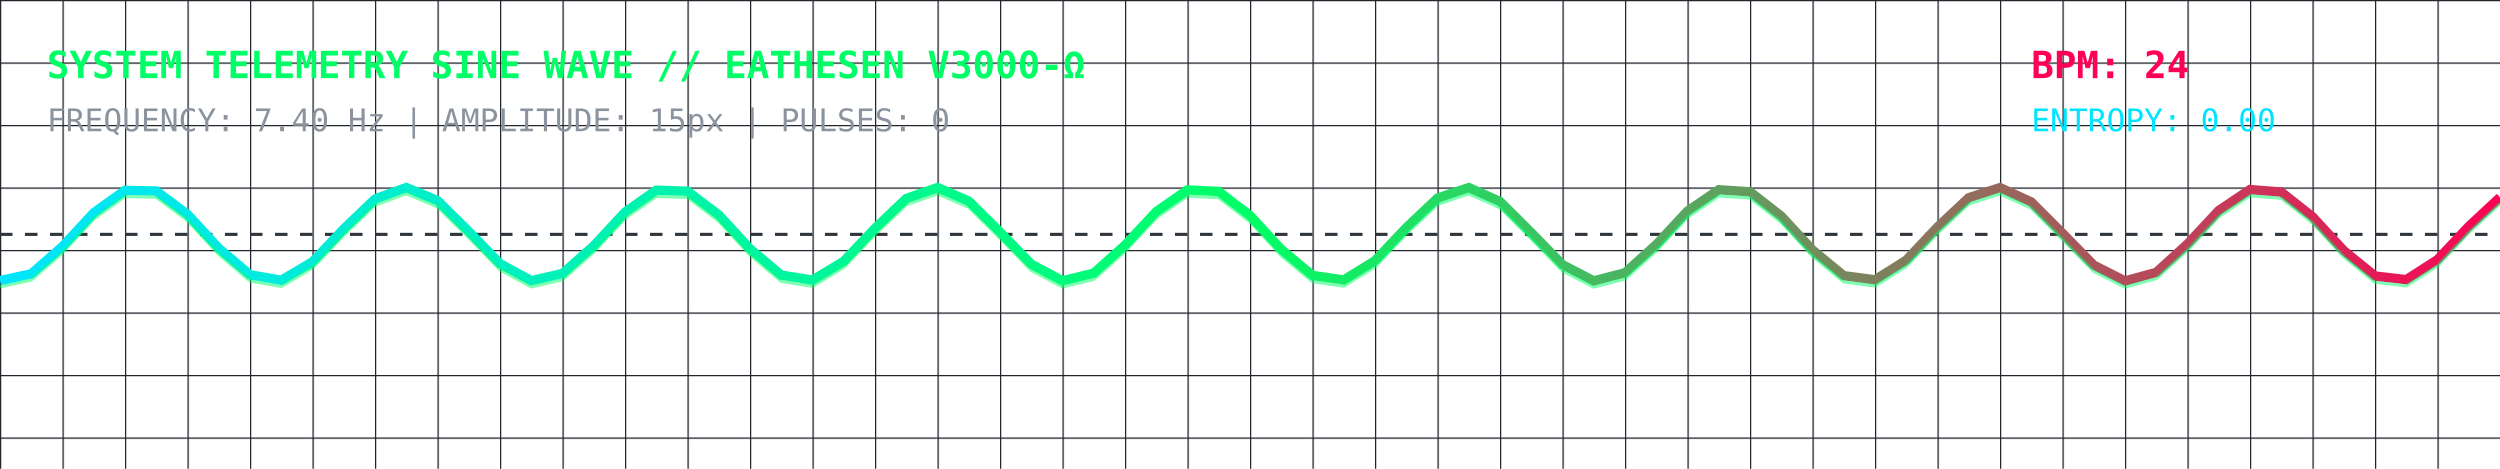
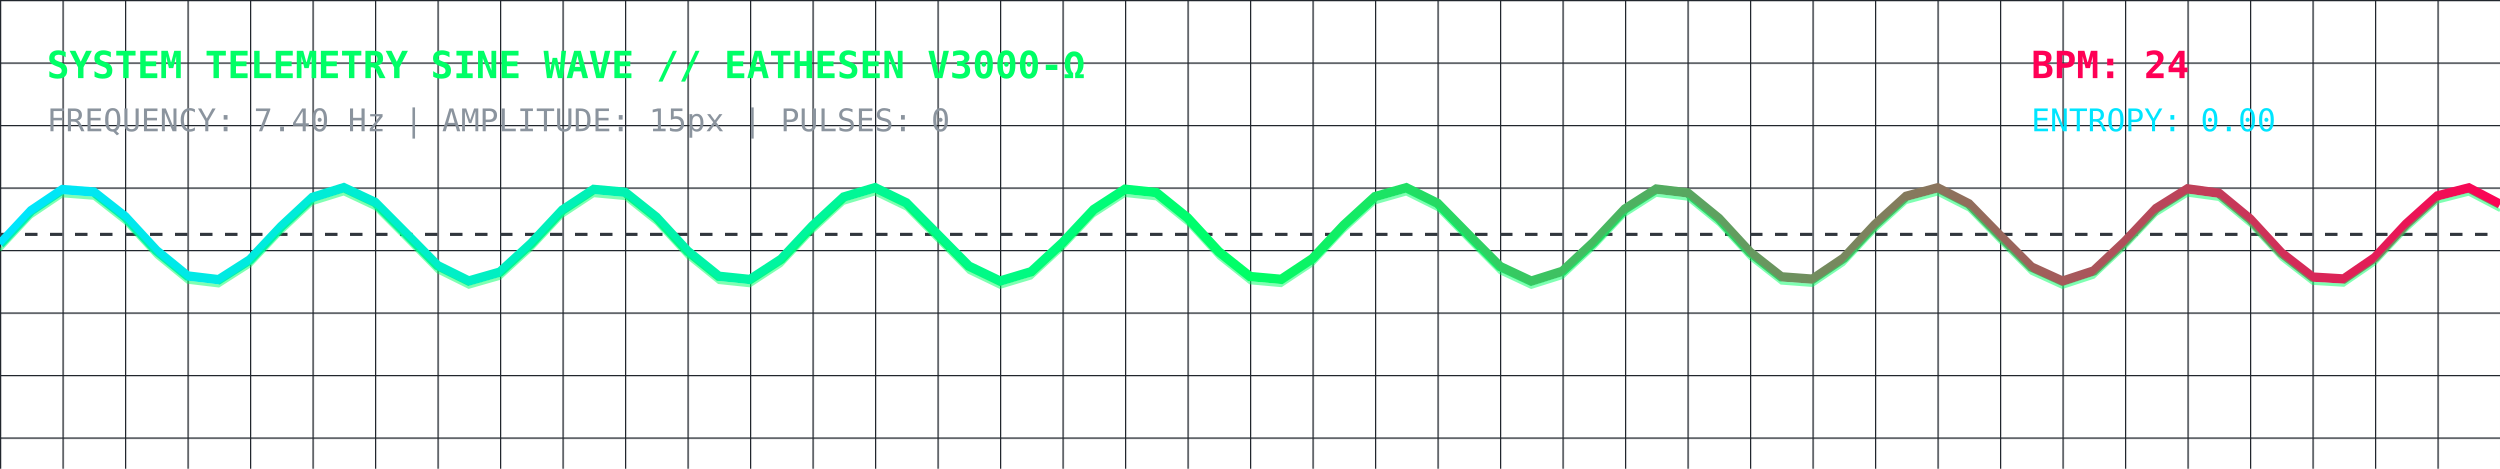
<svg xmlns="http://www.w3.org/2000/svg" viewBox="0 0 800 150" width="100%" height="150" style="background:#0d1117; border-radius:8px; border:1px solid #30363d;">
  <defs>
    <linearGradient id="waveGrad" x1="0%" y1="0%" x2="100%" y2="0%">
      <stop offset="0%" stop-color="#00E5FF" stop-opacity="1" />
      <stop offset="50%" stop-color="#00FF66" stop-opacity="1" />
      <stop offset="100%" stop-color="#FF0055" stop-opacity="1" />
    </linearGradient>
    <pattern id="grid" width="20" height="20" patternUnits="userSpaceOnUse">
      <path d="M 20 0 L 0 0 0 20" fill="none" stroke="#21262d" stroke-width="0.8" />
    </pattern>
  </defs>
  <rect width="100%" height="100%" fill="url(#grid)" />
  <text x="15" y="25" fill="#00FF66" font-family="monospace" font-size="12" font-weight="bold">SYSTEM TELEMETRY SINE WAVE // EATHESEN V3000-Ω</text>
  <text x="15" y="42" fill="#8b949e" font-family="monospace" font-size="10">FREQUENCY: 7.40 Hz | AMPLITUDE: 15px | PULSES: 0</text>
  <text x="650" y="25" fill="#FF0055" font-family="monospace" font-size="12" font-weight="bold">BPM: 24</text>
  <text x="650" y="42" fill="#00E5FF" font-family="monospace" font-size="10">ENTROPY: 0.00</text>
  <line x1="0" y1="75" x2="800" y2="75" stroke="#30363d" stroke-dasharray="4" />
-   <polyline fill="none" stroke="url(#waveGrad)" stroke-width="3" points="0,89.79 10,87.62 20,78.86 30,68.07 40,60.91 50,61.12 60,68.59 70,79.41 80,87.92 90,89.68 100,83.76 110,73.25 120,63.66 130,60.01 140,64.19 150,74.03 160,84.37 170,89.82 180,87.51 190,78.66 200,67.89 210,60.85 220,61.20 230,68.77 240,79.60 250,88.03 260,89.63 270,83.59 280,73.05 290,63.53 300,60.01 310,64.33 320,74.23 330,84.53 340,89.85 350,87.40 360,78.46 370,67.71 380,60.78 390,61.28 400,68.96 410,79.80 420,88.13 430,89.59 440,83.42 450,72.85 460,63.40 470,60.02 480,64.48 490,74.44 500,84.69 510,89.88 520,87.28 530,78.26 540,67.54 550,60.72 560,61.37 570,69.15 580,79.99 590,88.22 600,89.54 610,83.25 620,72.65 630,63.27 640,60.03 650,64.62 660,74.64 670,84.85 680,89.90 690,87.16 700,78.06 710,67.36 720,60.65 730,61.45 740,69.34 750,80.18 760,88.32 770,89.49 780,83.08 790,72.44 800,63.15" />
-   <polyline fill="none" stroke="#00FF66" stroke-width="1" stroke-opacity="0.5" points="0,89.79 10,87.62 20,78.86 30,68.07 40,60.91 50,61.12 60,68.59 70,79.41 80,87.92 90,89.68 100,83.76 110,73.25 120,63.66 130,60.01 140,64.19 150,74.03 160,84.37 170,89.82 180,87.51 190,78.66 200,67.89 210,60.85 220,61.20 230,68.77 240,79.60 250,88.03 260,89.63 270,83.59 280,73.05 290,63.53 300,60.01 310,64.33 320,74.23 330,84.53 340,89.85 350,87.40 360,78.46 370,67.71 380,60.78 390,61.28 400,68.96 410,79.80 420,88.13 430,89.59 440,83.42 450,72.85 460,63.40 470,60.02 480,64.48 490,74.44 500,84.69 510,89.88 520,87.28 530,78.26 540,67.54 550,60.72 560,61.37 570,69.15 580,79.99 590,88.22 600,89.54 610,83.25 620,72.65 630,63.27 640,60.03 650,64.62 660,74.64 670,84.85 680,89.90 690,87.16 700,78.06 710,67.36 720,60.65 730,61.45 740,69.34 750,80.18 760,88.32 770,89.49 780,83.08 790,72.44 800,63.15" transform="translate(0, 2)" />
+   <polyline fill="none" stroke="url(#waveGrad)" stroke-width="3" points="0,78.10 10,67.39 20,60.66 30,61.44 40,69.30 50,80.15 60,88.30 70,89.50 80,83.11 90,72.48 100,63.17 110,60.05 120,64.75 130,74.81 140,84.97 150,89.92 160,87.06 170,77.90 180,67.21 190,60.61 200,61.53 210,69.49 220,80.34 230,88.40 240,89.44 250,82.94 260,72.28 270,63.04 280,60.06 290,64.90 300,75.01 310,85.13 320,89.94 330,86.94 340,77.69 350,67.04 360,60.55 370,61.62 380,69.68 390,80.53 400,88.49 410,89.39 420,82.76 430,72.08 440,62.92 450,60.08 460,65.05 470,75.22 480,85.27 490,89.96 500,86.81 510,77.49 520,66.87 530,60.50 540,61.71 550,69.88 560,80.72 570,88.58 580,89.33 590,82.59 600,71.88 610,62.80 620,60.11 630,65.20 640,75.42 650,85.42 660,89.97 670,86.69 680,77.29 690,66.70 700,60.44 710,61.81 720,70.07 730,80.91 740,88.66 750,89.27 760,82.41 770,71.68 780,62.68 790,60.13 800,65.36" />
+   <polyline fill="none" stroke="#00FF66" stroke-width="1" stroke-opacity="0.5" points="0,78.10 10,67.39 20,60.66 30,61.44 40,69.30 50,80.15 60,88.30 70,89.50 80,83.11 90,72.48 100,63.17 110,60.05 120,64.75 130,74.81 140,84.97 150,89.92 160,87.06 170,77.90 180,67.21 190,60.61 200,61.53 210,69.49 220,80.34 230,88.40 240,89.44 250,82.94 260,72.28 270,63.04 280,60.06 290,64.90 300,75.01 310,85.13 320,89.94 330,86.94 340,77.69 350,67.04 360,60.55 370,61.62 380,69.68 390,80.53 400,88.49 410,89.39 420,82.76 430,72.08 440,62.92 450,60.08 460,65.05 470,75.22 480,85.27 490,89.96 500,86.81 510,77.49 520,66.87 530,60.50 540,61.71 550,69.88 560,80.72 570,88.58 580,89.33 590,82.59 600,71.88 610,62.80 620,60.11 630,65.20 640,75.42 650,85.42 660,89.97 670,86.69 680,77.29 690,66.70 700,60.44 710,61.81 720,70.07 730,80.91 740,88.66 750,89.27 760,82.41 770,71.68 780,62.68 790,60.13 800,65.36" transform="translate(0, 2)" />
</svg>
